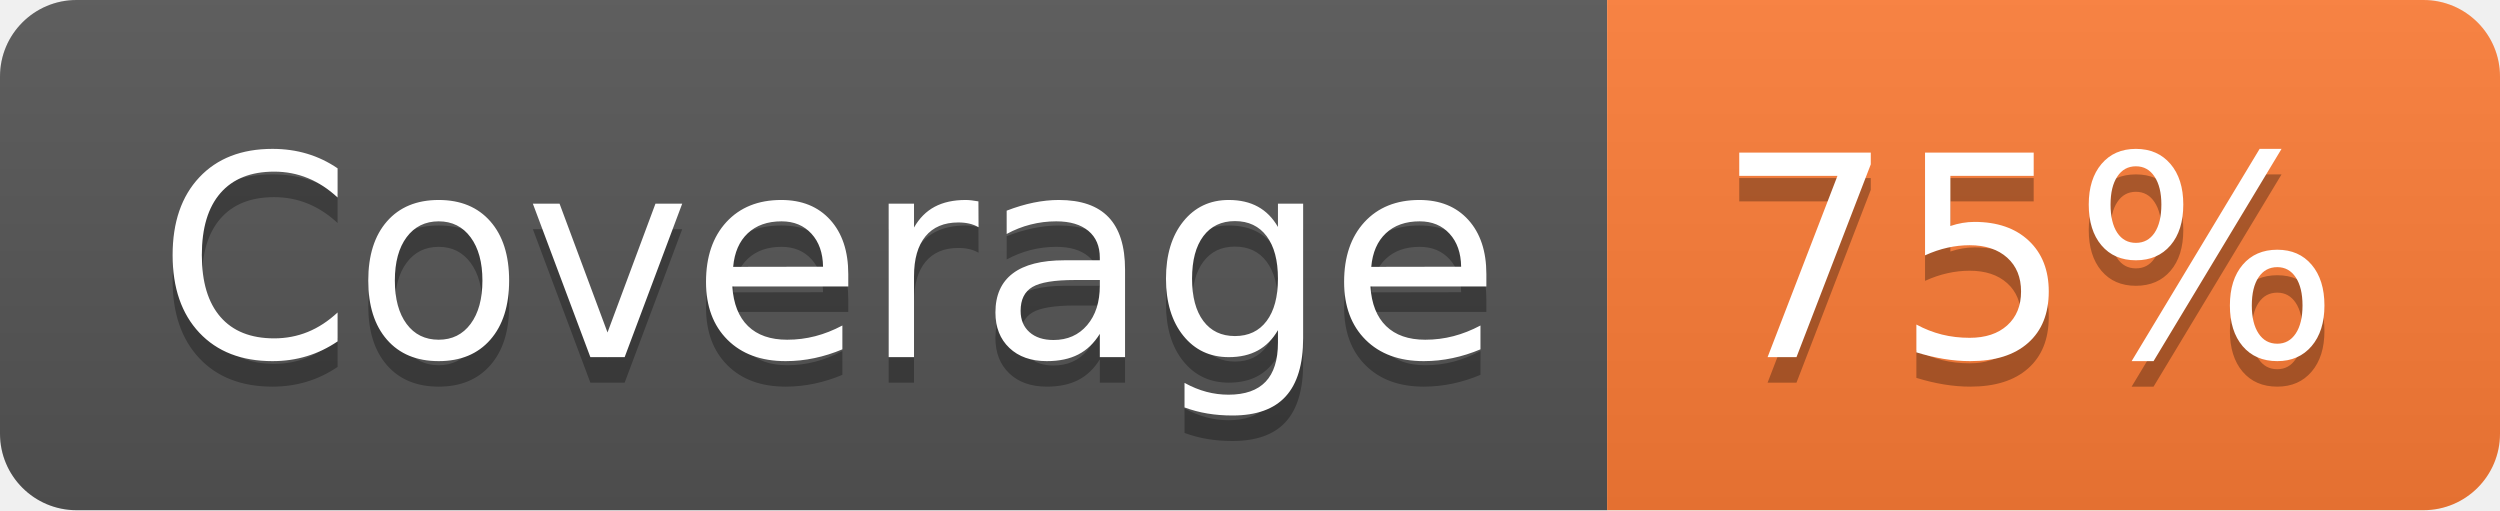
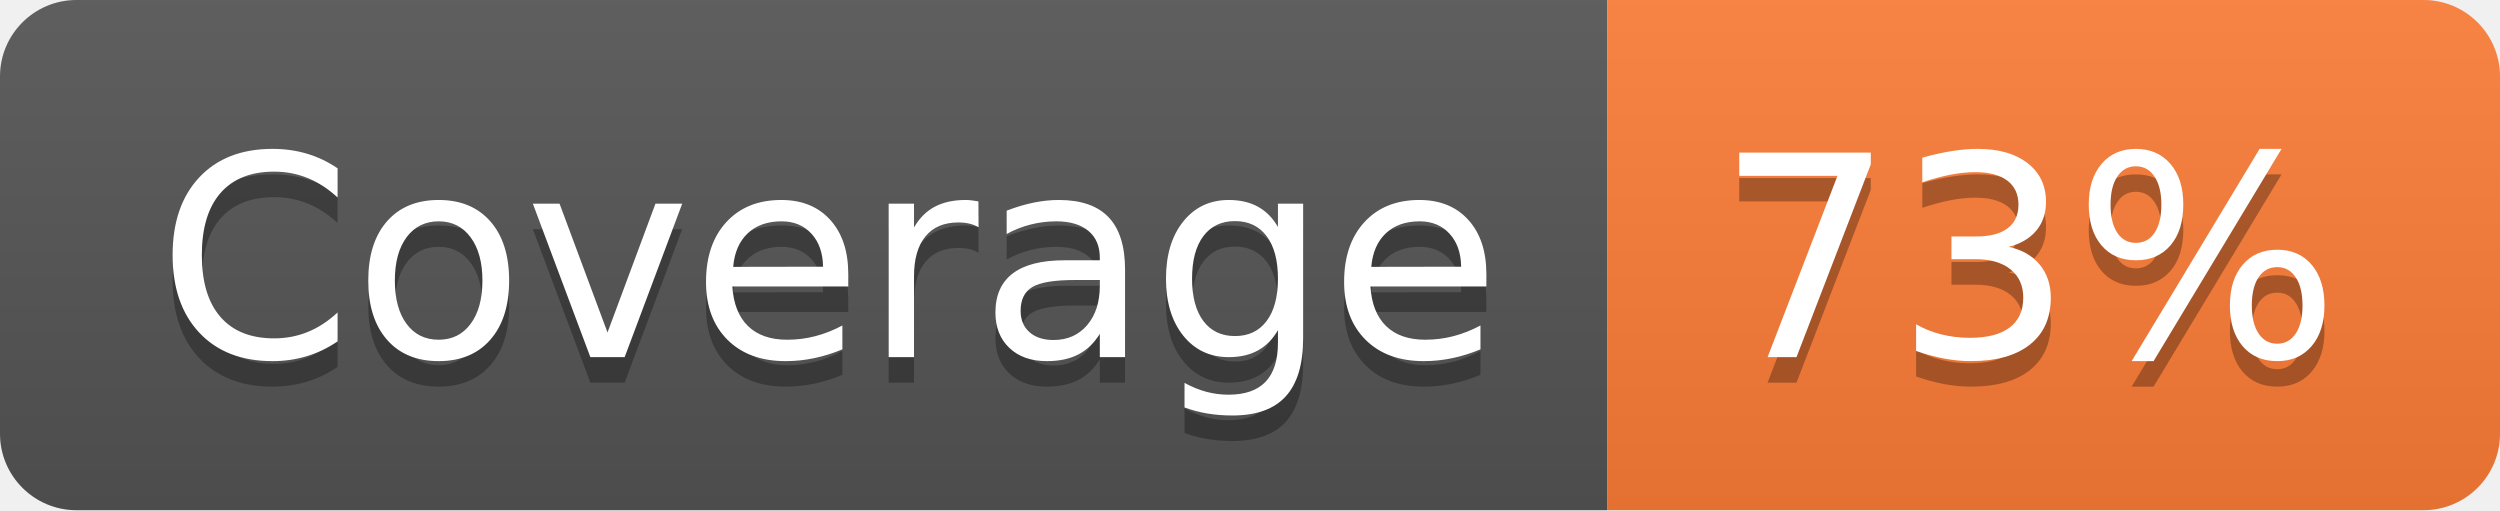
- <svg xmlns="http://www.w3.org/2000/svg" width="98" height="20" role="img" aria-label="Coverage: 75%">
+ <svg xmlns="http://www.w3.org/2000/svg" width="98" height="20" role="img" aria-label="Coverage: 73%">
  <linearGradient id="s" x2="0" y2="100%">
    <stop offset="0" stop-color="#bbb" stop-opacity=".1" />
    <stop offset="1" stop-opacity=".1" />
  </linearGradient>
  <clipPath id="r">
    <rect width="98" height="20" rx="3" fill="#fff" />
  </clipPath>
  <g clip-path="url(#r)">
    <rect width="63" height="20" fill="#555" />
    <rect x="63" width="35" height="20" fill="#fe7d37" />
    <rect width="98" height="20" fill="url(#s)" />
  </g>
  <g fill="#fff" text-anchor="middle" font-family="Verdana,Geneva,DejaVu Sans,sans-serif" text-rendering="geometricPrecision" font-size="110">
    <text aria-hidden="true" x="325" y="150" fill="#010101" fill-opacity=".3" transform="scale(.1)" textLength="530">Coverage</text>
    <text x="325" y="140" transform="scale(.1)" fill="#fff" textLength="530">Coverage</text>
-     <text aria-hidden="true" x="795" y="150" fill="#010101" fill-opacity=".3" transform="scale(.1)" textLength="250">75%</text>
-     <text x="795" y="140" transform="scale(.1)" fill="#fff" textLength="250">75%</text>
+     <text aria-hidden="true" x="795" y="150" fill="#010101" fill-opacity=".3" transform="scale(.1)" textLength="250">73%</text>
+     <text x="795" y="140" transform="scale(.1)" fill="#fff" textLength="250">73%</text>
  </g>
</svg>
